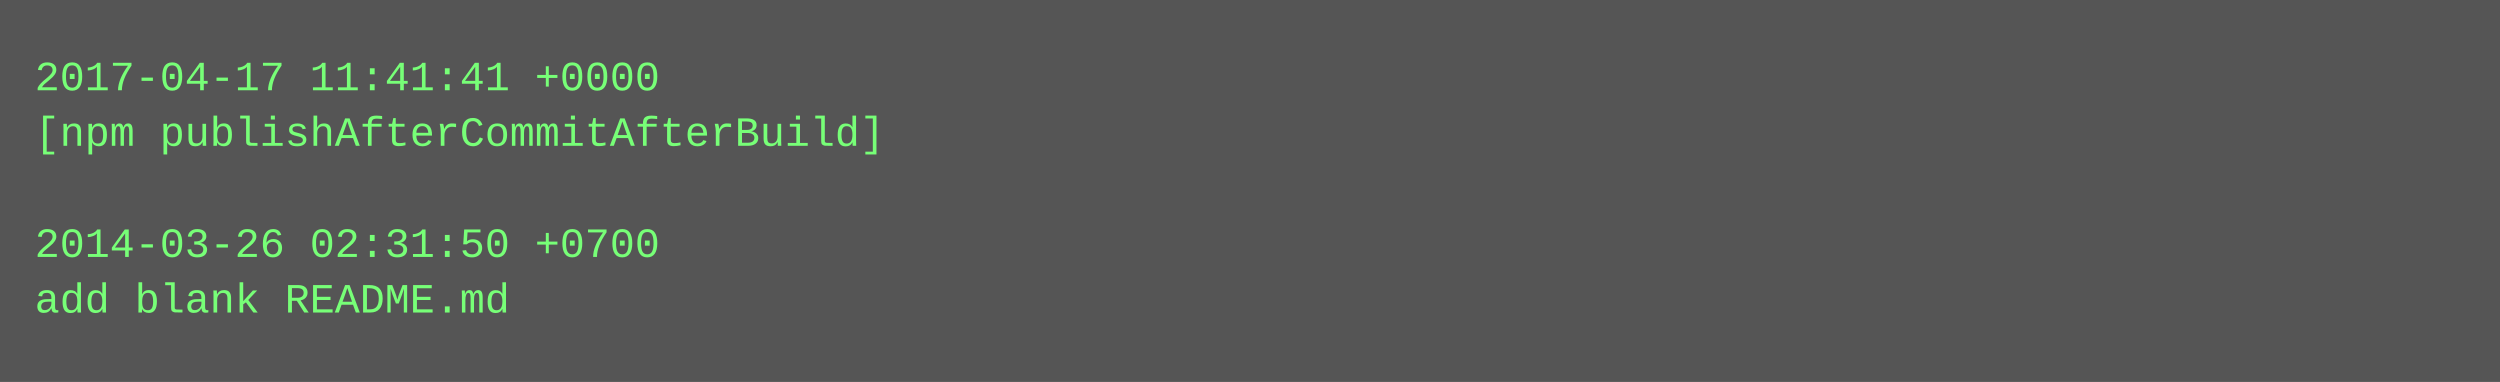
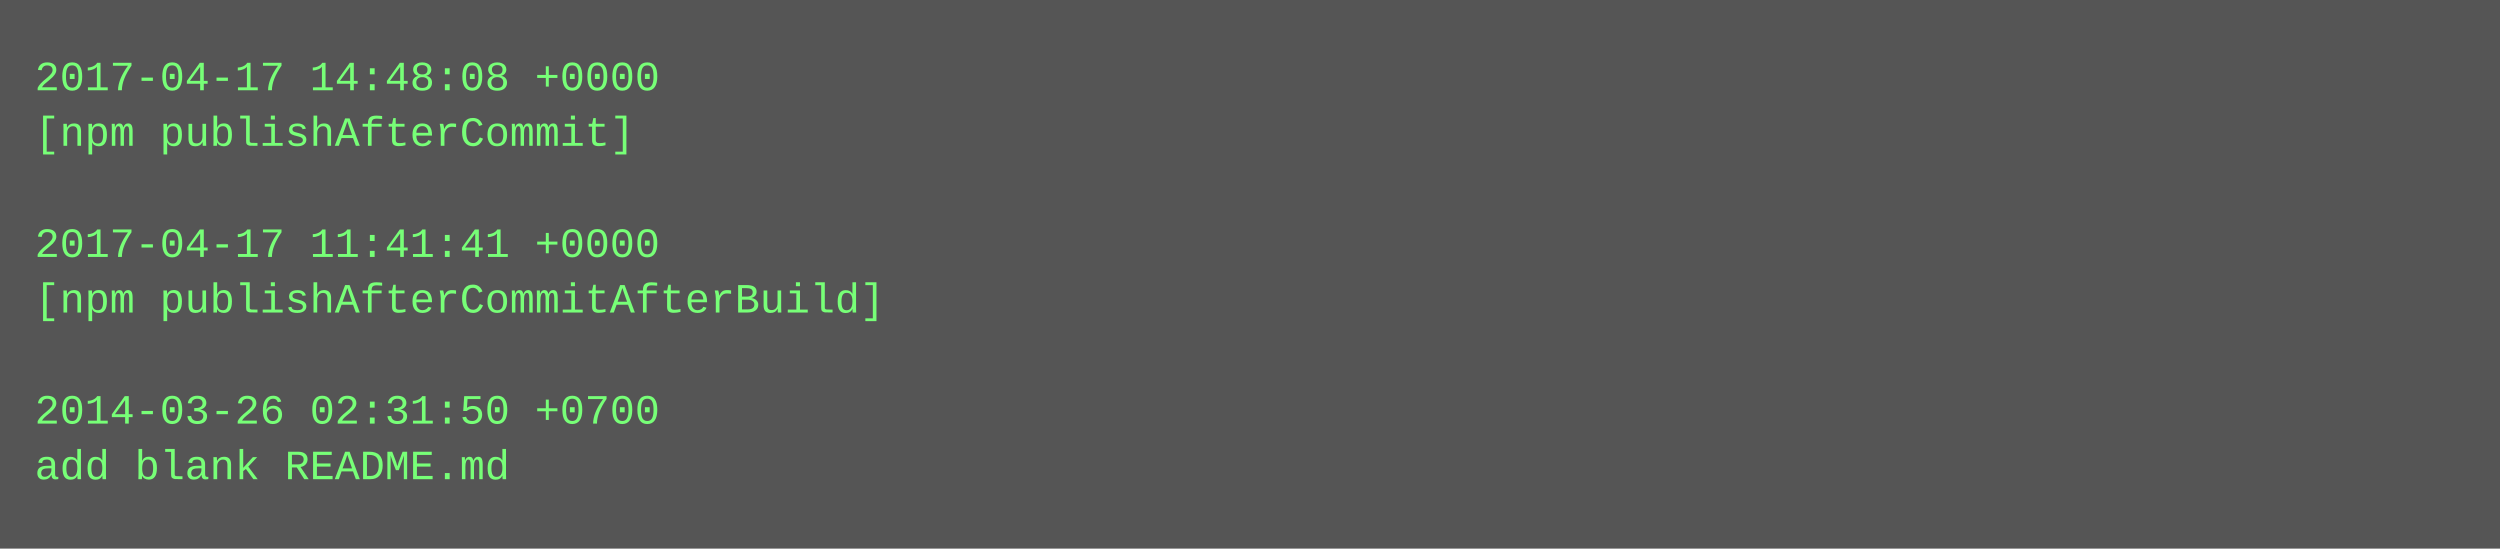
- <svg xmlns="http://www.w3.org/2000/svg" height="110" width="720">
-   <rect height="110" fill="#555" width="720" />
+ <svg xmlns="http://www.w3.org/2000/svg" height="158" width="720">
+   <rect height="158" fill="#555" width="720" />
  <text fill="#7f7" font-family="Courier New" font-size="12" xml:space="preserve">
-     <tspan x="10" y="26">2017-04-17 11:41:41 +0000</tspan>
-     <tspan x="10" y="42">[npm publishAfterCommitAfterBuild]</tspan>
+     <tspan x="10" y="26">2017-04-17 14:48:08 +0000</tspan>
+     <tspan x="10" y="42">[npm publishAfterCommit]</tspan>
    <tspan x="10" y="58" />
-     <tspan x="10" y="74">2014-03-26 02:31:50 +0700</tspan>
-     <tspan x="10" y="90">add blank README.md</tspan>
+     <tspan x="10" y="74">2017-04-17 11:41:41 +0000</tspan>
+     <tspan x="10" y="90">[npm publishAfterCommitAfterBuild]</tspan>
+     <tspan x="10" y="106" />
+     <tspan x="10" y="122">2014-03-26 02:31:50 +0700</tspan>
+     <tspan x="10" y="138">add blank README.md</tspan>
  </text>
</svg>
